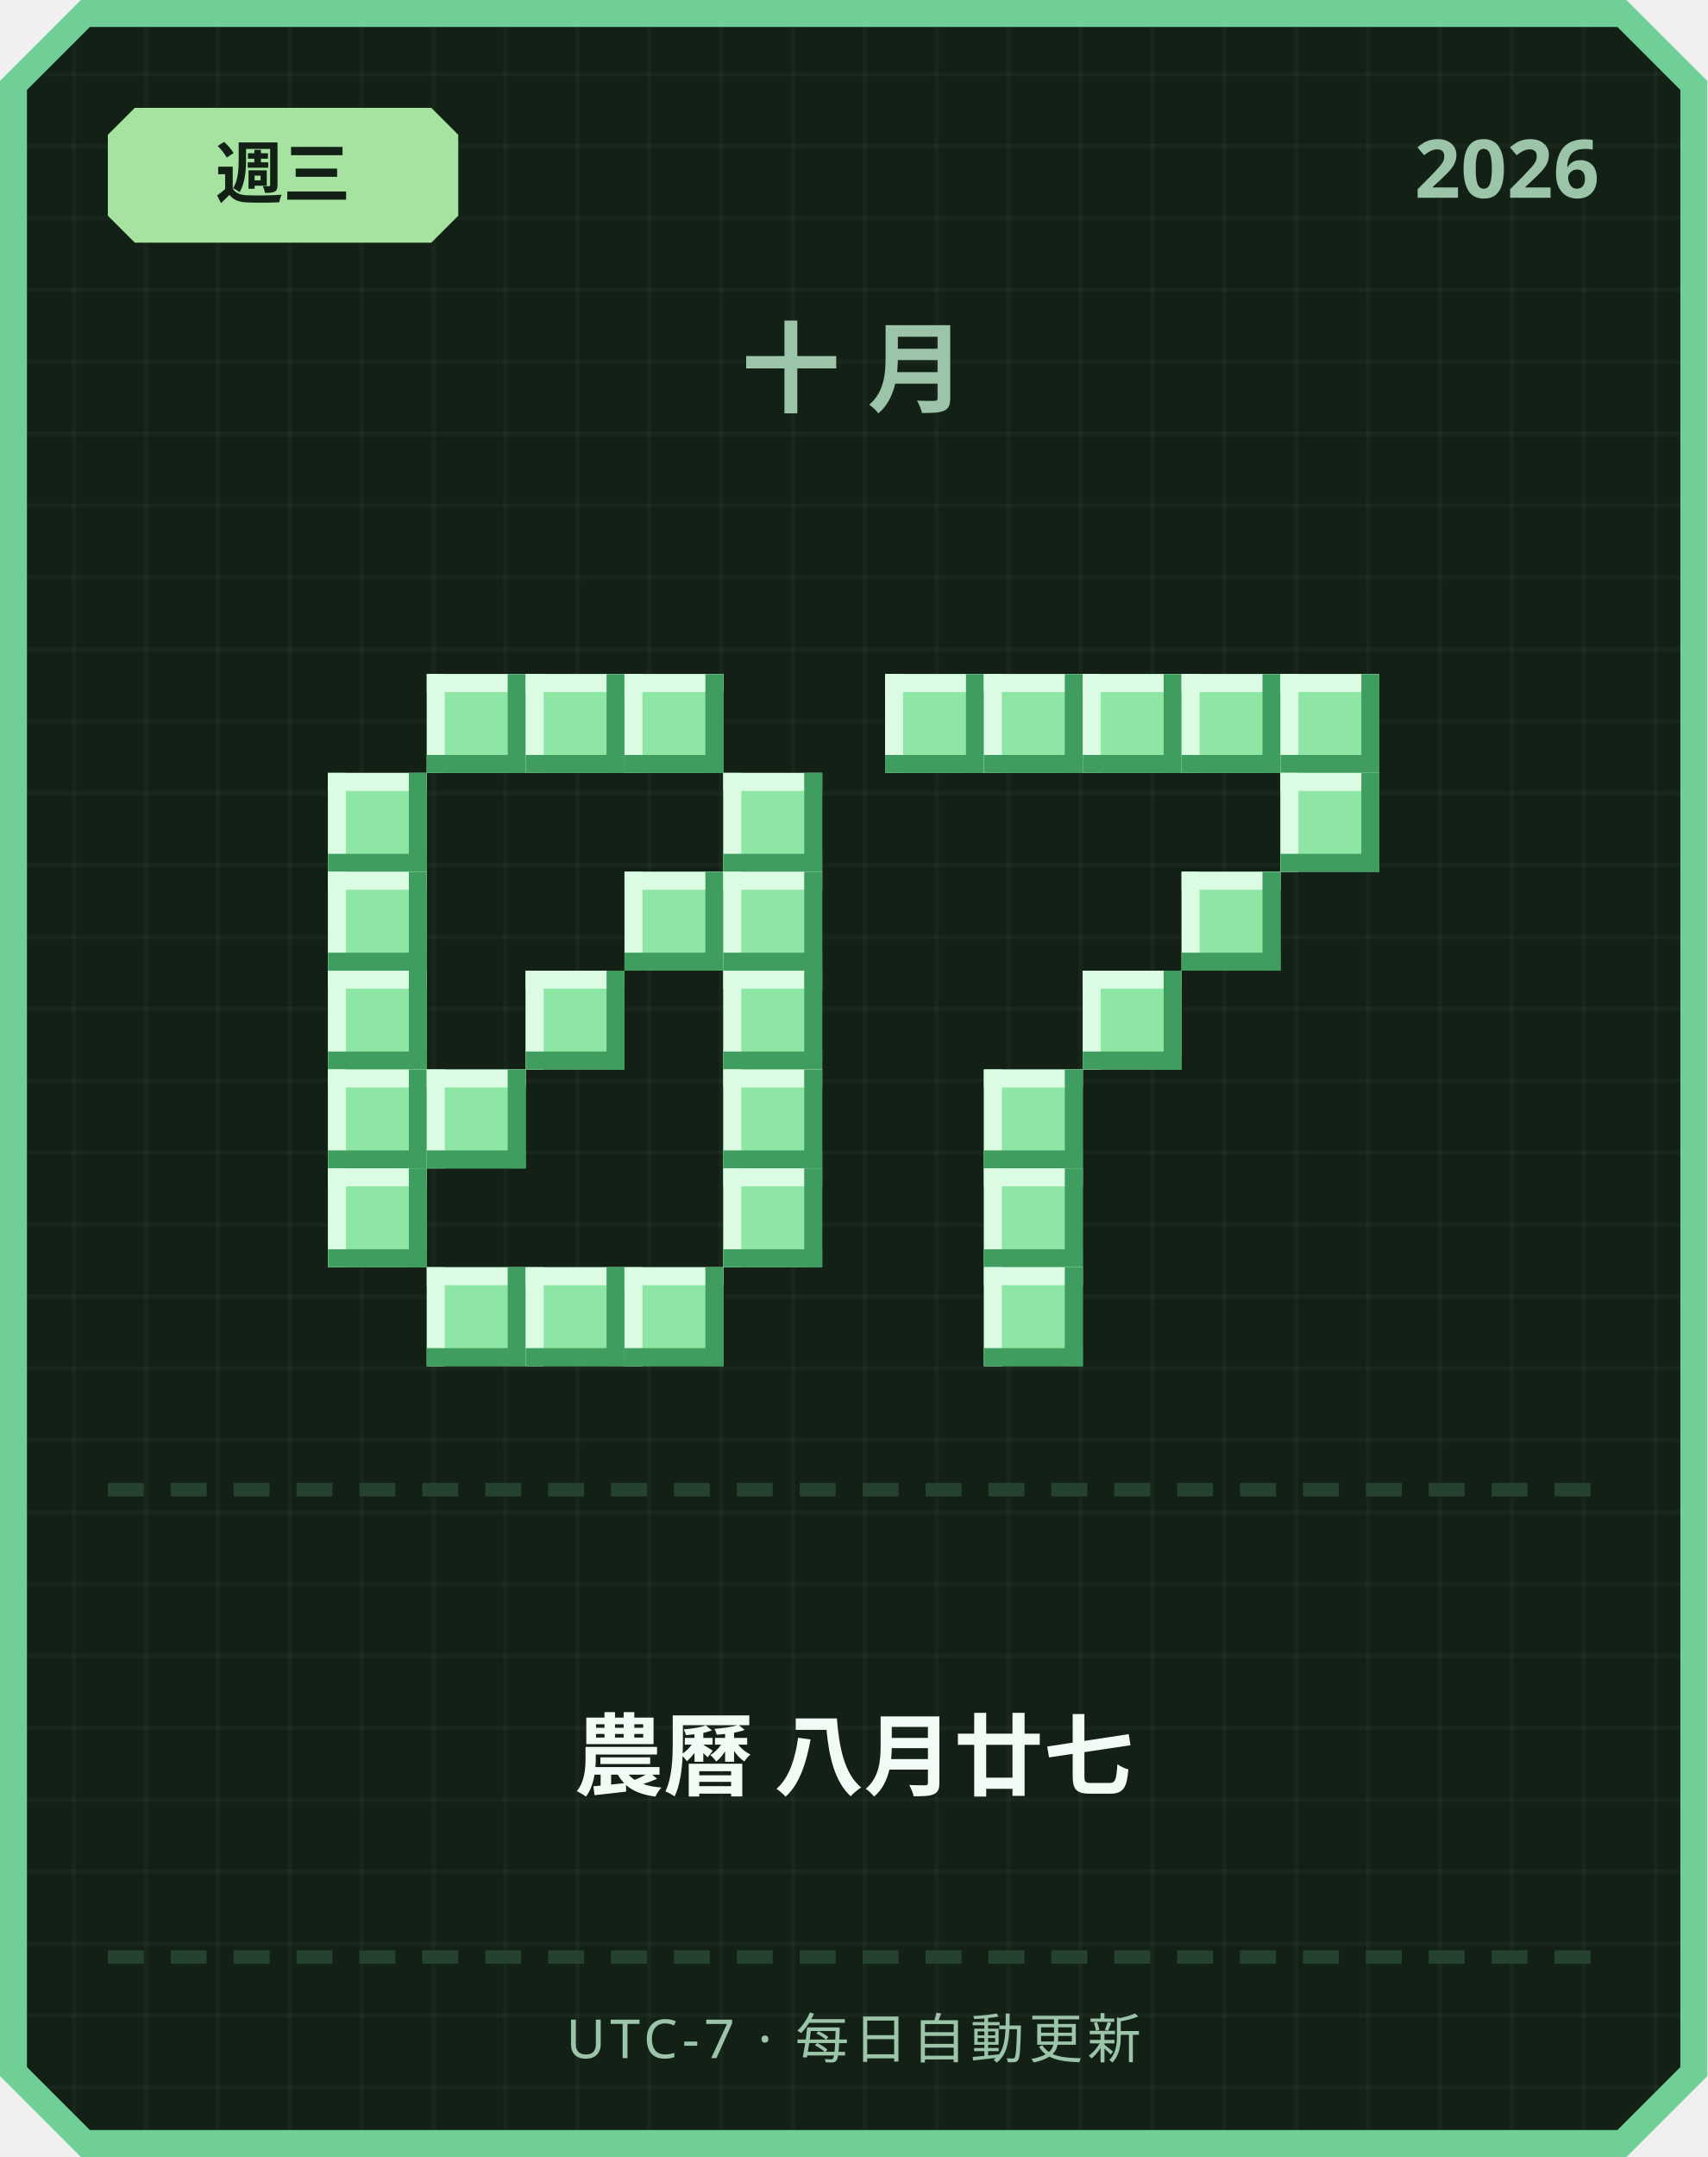
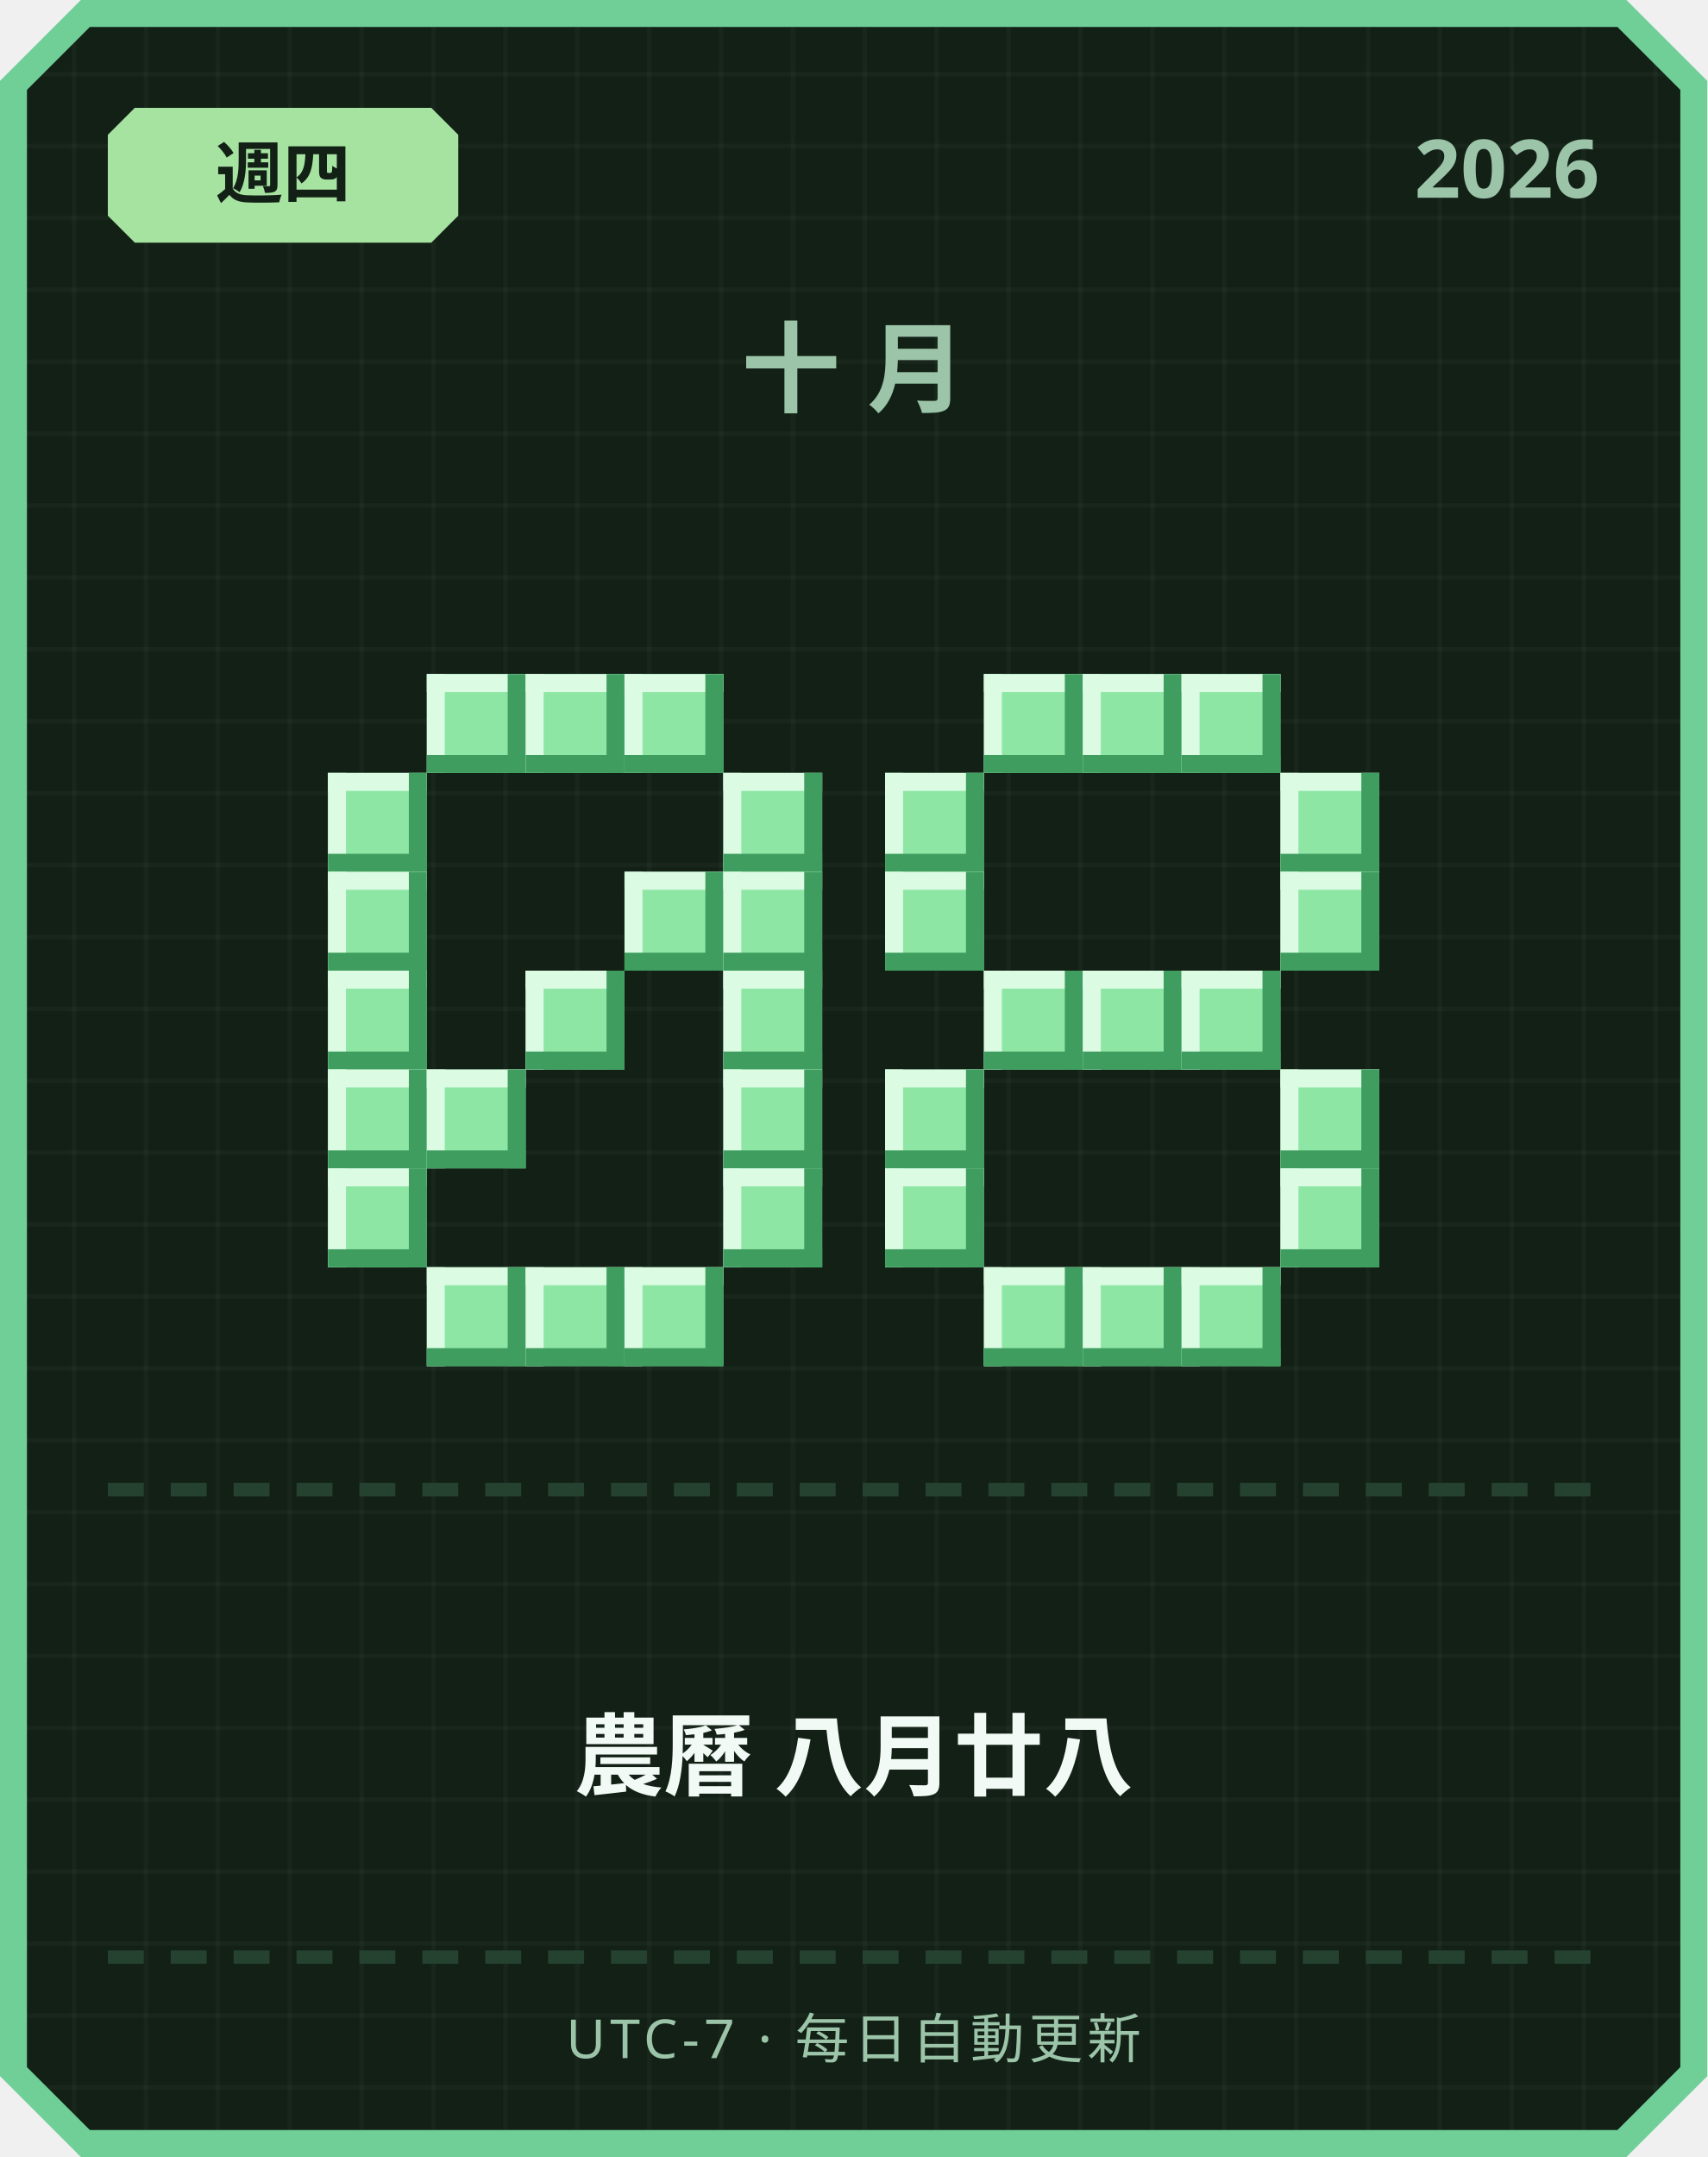
<svg xmlns="http://www.w3.org/2000/svg" width="380" height="480" viewBox="0 0 380 480">
  <defs>
    <pattern id="grid" width="16" height="16" patternUnits="userSpaceOnUse">
      <rect width="16" height="16" fill="#122016" />
      <rect width="1" height="16" fill="#ffffff" opacity="0.03" />
      <rect width="16" height="1" fill="#ffffff" opacity="0.03" />
    </pattern>
  </defs>
  <path d="M 18,0 L 362,0 L 380,18 L 380,462 L 362,480 L 18,480 L 0,462 L 0,18 Z" fill="#6fcf97" />
  <path d="M 20,6 L 360,6 L 374,20 L 374,460 L 360,474 L 20,474 L 6,460 L 6,20 Z" fill="url(#grid)" />
  <path d="M 30,24 L 96,24 L 102,30 L 102,48 L 96,54 L 30,54 L 24,48 L 24,30 Z" fill="#a6e3a1" />
-   <text x="63" y="44" text-anchor="middle" font-family="'Segoe UI', sans-serif" font-size="15" font-weight="700" fill="#122016">週三</text>
+   <text x="63" y="44" text-anchor="middle" font-family="'Segoe UI', sans-serif" font-size="15" font-weight="700" fill="#122016">週四</text>
  <text x="356" y="44" text-anchor="end" font-family="'Segoe UI', sans-serif" font-size="18" font-weight="700" fill="#9bc4a8">2026</text>
  <text x="190" y="90" text-anchor="middle" font-family="'Segoe UI', sans-serif" font-size="22" font-weight="700" letter-spacing="6" fill="#9bc4a8">十月</text>
  <rect x="95" y="150" width="22" height="22" fill="#8ee6a5" />
  <rect x="95" y="150" width="22" height="4" fill="#dbfbe3" />
  <rect x="95" y="150" width="4" height="22" fill="#dbfbe3" />
  <rect x="95" y="168" width="22" height="4" fill="#3f9e5f" />
  <rect x="113" y="150" width="4" height="22" fill="#3f9e5f" />
  <rect x="117" y="150" width="22" height="22" fill="#8ee6a5" />
  <rect x="117" y="150" width="22" height="4" fill="#dbfbe3" />
  <rect x="117" y="150" width="4" height="22" fill="#dbfbe3" />
  <rect x="117" y="168" width="22" height="4" fill="#3f9e5f" />
  <rect x="135" y="150" width="4" height="22" fill="#3f9e5f" />
  <rect x="139" y="150" width="22" height="22" fill="#8ee6a5" />
  <rect x="139" y="150" width="22" height="4" fill="#dbfbe3" />
  <rect x="139" y="150" width="4" height="22" fill="#dbfbe3" />
  <rect x="139" y="168" width="22" height="4" fill="#3f9e5f" />
  <rect x="157" y="150" width="4" height="22" fill="#3f9e5f" />
  <rect x="73" y="172" width="22" height="22" fill="#8ee6a5" />
  <rect x="73" y="172" width="22" height="4" fill="#dbfbe3" />
  <rect x="73" y="172" width="4" height="22" fill="#dbfbe3" />
  <rect x="73" y="190" width="22" height="4" fill="#3f9e5f" />
  <rect x="91" y="172" width="4" height="22" fill="#3f9e5f" />
  <rect x="161" y="172" width="22" height="22" fill="#8ee6a5" />
  <rect x="161" y="172" width="22" height="4" fill="#dbfbe3" />
  <rect x="161" y="172" width="4" height="22" fill="#dbfbe3" />
  <rect x="161" y="190" width="22" height="4" fill="#3f9e5f" />
  <rect x="179" y="172" width="4" height="22" fill="#3f9e5f" />
  <rect x="73" y="194" width="22" height="22" fill="#8ee6a5" />
  <rect x="73" y="194" width="22" height="4" fill="#dbfbe3" />
  <rect x="73" y="194" width="4" height="22" fill="#dbfbe3" />
  <rect x="73" y="212" width="22" height="4" fill="#3f9e5f" />
  <rect x="91" y="194" width="4" height="22" fill="#3f9e5f" />
  <rect x="139" y="194" width="22" height="22" fill="#8ee6a5" />
  <rect x="139" y="194" width="22" height="4" fill="#dbfbe3" />
  <rect x="139" y="194" width="4" height="22" fill="#dbfbe3" />
  <rect x="139" y="212" width="22" height="4" fill="#3f9e5f" />
  <rect x="157" y="194" width="4" height="22" fill="#3f9e5f" />
  <rect x="161" y="194" width="22" height="22" fill="#8ee6a5" />
  <rect x="161" y="194" width="22" height="4" fill="#dbfbe3" />
  <rect x="161" y="194" width="4" height="22" fill="#dbfbe3" />
  <rect x="161" y="212" width="22" height="4" fill="#3f9e5f" />
  <rect x="179" y="194" width="4" height="22" fill="#3f9e5f" />
  <rect x="73" y="216" width="22" height="22" fill="#8ee6a5" />
  <rect x="73" y="216" width="22" height="4" fill="#dbfbe3" />
  <rect x="73" y="216" width="4" height="22" fill="#dbfbe3" />
  <rect x="73" y="234" width="22" height="4" fill="#3f9e5f" />
  <rect x="91" y="216" width="4" height="22" fill="#3f9e5f" />
  <rect x="117" y="216" width="22" height="22" fill="#8ee6a5" />
  <rect x="117" y="216" width="22" height="4" fill="#dbfbe3" />
  <rect x="117" y="216" width="4" height="22" fill="#dbfbe3" />
  <rect x="117" y="234" width="22" height="4" fill="#3f9e5f" />
  <rect x="135" y="216" width="4" height="22" fill="#3f9e5f" />
  <rect x="161" y="216" width="22" height="22" fill="#8ee6a5" />
  <rect x="161" y="216" width="22" height="4" fill="#dbfbe3" />
  <rect x="161" y="216" width="4" height="22" fill="#dbfbe3" />
  <rect x="161" y="234" width="22" height="4" fill="#3f9e5f" />
  <rect x="179" y="216" width="4" height="22" fill="#3f9e5f" />
  <rect x="73" y="238" width="22" height="22" fill="#8ee6a5" />
  <rect x="73" y="238" width="22" height="4" fill="#dbfbe3" />
  <rect x="73" y="238" width="4" height="22" fill="#dbfbe3" />
  <rect x="73" y="256" width="22" height="4" fill="#3f9e5f" />
  <rect x="91" y="238" width="4" height="22" fill="#3f9e5f" />
  <rect x="95" y="238" width="22" height="22" fill="#8ee6a5" />
  <rect x="95" y="238" width="22" height="4" fill="#dbfbe3" />
  <rect x="95" y="238" width="4" height="22" fill="#dbfbe3" />
  <rect x="95" y="256" width="22" height="4" fill="#3f9e5f" />
  <rect x="113" y="238" width="4" height="22" fill="#3f9e5f" />
  <rect x="161" y="238" width="22" height="22" fill="#8ee6a5" />
  <rect x="161" y="238" width="22" height="4" fill="#dbfbe3" />
  <rect x="161" y="238" width="4" height="22" fill="#dbfbe3" />
  <rect x="161" y="256" width="22" height="4" fill="#3f9e5f" />
  <rect x="179" y="238" width="4" height="22" fill="#3f9e5f" />
  <rect x="73" y="260" width="22" height="22" fill="#8ee6a5" />
  <rect x="73" y="260" width="22" height="4" fill="#dbfbe3" />
  <rect x="73" y="260" width="4" height="22" fill="#dbfbe3" />
  <rect x="73" y="278" width="22" height="4" fill="#3f9e5f" />
  <rect x="91" y="260" width="4" height="22" fill="#3f9e5f" />
  <rect x="161" y="260" width="22" height="22" fill="#8ee6a5" />
  <rect x="161" y="260" width="22" height="4" fill="#dbfbe3" />
  <rect x="161" y="260" width="4" height="22" fill="#dbfbe3" />
  <rect x="161" y="278" width="22" height="4" fill="#3f9e5f" />
  <rect x="179" y="260" width="4" height="22" fill="#3f9e5f" />
  <rect x="95" y="282" width="22" height="22" fill="#8ee6a5" />
  <rect x="95" y="282" width="22" height="4" fill="#dbfbe3" />
  <rect x="95" y="282" width="4" height="22" fill="#dbfbe3" />
  <rect x="95" y="300" width="22" height="4" fill="#3f9e5f" />
  <rect x="113" y="282" width="4" height="22" fill="#3f9e5f" />
  <rect x="117" y="282" width="22" height="22" fill="#8ee6a5" />
  <rect x="117" y="282" width="22" height="4" fill="#dbfbe3" />
  <rect x="117" y="282" width="4" height="22" fill="#dbfbe3" />
  <rect x="117" y="300" width="22" height="4" fill="#3f9e5f" />
  <rect x="135" y="282" width="4" height="22" fill="#3f9e5f" />
  <rect x="139" y="282" width="22" height="22" fill="#8ee6a5" />
  <rect x="139" y="282" width="22" height="4" fill="#dbfbe3" />
  <rect x="139" y="282" width="4" height="22" fill="#dbfbe3" />
  <rect x="139" y="300" width="22" height="4" fill="#3f9e5f" />
  <rect x="157" y="282" width="4" height="22" fill="#3f9e5f" />
-   <rect x="197" y="150" width="22" height="22" fill="#8ee6a5" />
-   <rect x="197" y="150" width="22" height="4" fill="#dbfbe3" />
-   <rect x="197" y="150" width="4" height="22" fill="#dbfbe3" />
-   <rect x="197" y="168" width="22" height="4" fill="#3f9e5f" />
-   <rect x="215" y="150" width="4" height="22" fill="#3f9e5f" />
  <rect x="219" y="150" width="22" height="22" fill="#8ee6a5" />
  <rect x="219" y="150" width="22" height="4" fill="#dbfbe3" />
  <rect x="219" y="150" width="4" height="22" fill="#dbfbe3" />
  <rect x="219" y="168" width="22" height="4" fill="#3f9e5f" />
  <rect x="237" y="150" width="4" height="22" fill="#3f9e5f" />
  <rect x="241" y="150" width="22" height="22" fill="#8ee6a5" />
  <rect x="241" y="150" width="22" height="4" fill="#dbfbe3" />
  <rect x="241" y="150" width="4" height="22" fill="#dbfbe3" />
  <rect x="241" y="168" width="22" height="4" fill="#3f9e5f" />
  <rect x="259" y="150" width="4" height="22" fill="#3f9e5f" />
  <rect x="263" y="150" width="22" height="22" fill="#8ee6a5" />
  <rect x="263" y="150" width="22" height="4" fill="#dbfbe3" />
  <rect x="263" y="150" width="4" height="22" fill="#dbfbe3" />
  <rect x="263" y="168" width="22" height="4" fill="#3f9e5f" />
  <rect x="281" y="150" width="4" height="22" fill="#3f9e5f" />
-   <rect x="285" y="150" width="22" height="22" fill="#8ee6a5" />
-   <rect x="285" y="150" width="22" height="4" fill="#dbfbe3" />
-   <rect x="285" y="150" width="4" height="22" fill="#dbfbe3" />
-   <rect x="285" y="168" width="22" height="4" fill="#3f9e5f" />
-   <rect x="303" y="150" width="4" height="22" fill="#3f9e5f" />
+   <rect x="197" y="172" width="22" height="22" fill="#8ee6a5" />
+   <rect x="197" y="172" width="22" height="4" fill="#dbfbe3" />
+   <rect x="197" y="172" width="4" height="22" fill="#dbfbe3" />
+   <rect x="197" y="190" width="22" height="4" fill="#3f9e5f" />
+   <rect x="215" y="172" width="4" height="22" fill="#3f9e5f" />
  <rect x="285" y="172" width="22" height="22" fill="#8ee6a5" />
  <rect x="285" y="172" width="22" height="4" fill="#dbfbe3" />
  <rect x="285" y="172" width="4" height="22" fill="#dbfbe3" />
  <rect x="285" y="190" width="22" height="4" fill="#3f9e5f" />
  <rect x="303" y="172" width="4" height="22" fill="#3f9e5f" />
-   <rect x="263" y="194" width="22" height="22" fill="#8ee6a5" />
-   <rect x="263" y="194" width="22" height="4" fill="#dbfbe3" />
-   <rect x="263" y="194" width="4" height="22" fill="#dbfbe3" />
-   <rect x="263" y="212" width="22" height="4" fill="#3f9e5f" />
-   <rect x="281" y="194" width="4" height="22" fill="#3f9e5f" />
+   <rect x="197" y="194" width="22" height="22" fill="#8ee6a5" />
+   <rect x="197" y="194" width="22" height="4" fill="#dbfbe3" />
+   <rect x="197" y="194" width="4" height="22" fill="#dbfbe3" />
+   <rect x="197" y="212" width="22" height="4" fill="#3f9e5f" />
+   <rect x="215" y="194" width="4" height="22" fill="#3f9e5f" />
+   <rect x="285" y="194" width="22" height="22" fill="#8ee6a5" />
+   <rect x="285" y="194" width="22" height="4" fill="#dbfbe3" />
+   <rect x="285" y="194" width="4" height="22" fill="#dbfbe3" />
+   <rect x="285" y="212" width="22" height="4" fill="#3f9e5f" />
+   <rect x="303" y="194" width="4" height="22" fill="#3f9e5f" />
+   <rect x="219" y="216" width="22" height="22" fill="#8ee6a5" />
+   <rect x="219" y="216" width="22" height="4" fill="#dbfbe3" />
+   <rect x="219" y="216" width="4" height="22" fill="#dbfbe3" />
+   <rect x="219" y="234" width="22" height="4" fill="#3f9e5f" />
+   <rect x="237" y="216" width="4" height="22" fill="#3f9e5f" />
  <rect x="241" y="216" width="22" height="22" fill="#8ee6a5" />
  <rect x="241" y="216" width="22" height="4" fill="#dbfbe3" />
  <rect x="241" y="216" width="4" height="22" fill="#dbfbe3" />
  <rect x="241" y="234" width="22" height="4" fill="#3f9e5f" />
  <rect x="259" y="216" width="4" height="22" fill="#3f9e5f" />
-   <rect x="219" y="238" width="22" height="22" fill="#8ee6a5" />
-   <rect x="219" y="238" width="22" height="4" fill="#dbfbe3" />
-   <rect x="219" y="238" width="4" height="22" fill="#dbfbe3" />
-   <rect x="219" y="256" width="22" height="4" fill="#3f9e5f" />
-   <rect x="237" y="238" width="4" height="22" fill="#3f9e5f" />
-   <rect x="219" y="260" width="22" height="22" fill="#8ee6a5" />
-   <rect x="219" y="260" width="22" height="4" fill="#dbfbe3" />
-   <rect x="219" y="260" width="4" height="22" fill="#dbfbe3" />
-   <rect x="219" y="278" width="22" height="4" fill="#3f9e5f" />
-   <rect x="237" y="260" width="4" height="22" fill="#3f9e5f" />
+   <rect x="263" y="216" width="22" height="22" fill="#8ee6a5" />
+   <rect x="263" y="216" width="22" height="4" fill="#dbfbe3" />
+   <rect x="263" y="216" width="4" height="22" fill="#dbfbe3" />
+   <rect x="263" y="234" width="22" height="4" fill="#3f9e5f" />
+   <rect x="281" y="216" width="4" height="22" fill="#3f9e5f" />
+   <rect x="197" y="238" width="22" height="22" fill="#8ee6a5" />
+   <rect x="197" y="238" width="22" height="4" fill="#dbfbe3" />
+   <rect x="197" y="238" width="4" height="22" fill="#dbfbe3" />
+   <rect x="197" y="256" width="22" height="4" fill="#3f9e5f" />
+   <rect x="215" y="238" width="4" height="22" fill="#3f9e5f" />
+   <rect x="285" y="238" width="22" height="22" fill="#8ee6a5" />
+   <rect x="285" y="238" width="22" height="4" fill="#dbfbe3" />
+   <rect x="285" y="238" width="4" height="22" fill="#dbfbe3" />
+   <rect x="285" y="256" width="22" height="4" fill="#3f9e5f" />
+   <rect x="303" y="238" width="4" height="22" fill="#3f9e5f" />
+   <rect x="197" y="260" width="22" height="22" fill="#8ee6a5" />
+   <rect x="197" y="260" width="22" height="4" fill="#dbfbe3" />
+   <rect x="197" y="260" width="4" height="22" fill="#dbfbe3" />
+   <rect x="197" y="278" width="22" height="4" fill="#3f9e5f" />
+   <rect x="215" y="260" width="4" height="22" fill="#3f9e5f" />
+   <rect x="285" y="260" width="22" height="22" fill="#8ee6a5" />
+   <rect x="285" y="260" width="22" height="4" fill="#dbfbe3" />
+   <rect x="285" y="260" width="4" height="22" fill="#dbfbe3" />
+   <rect x="285" y="278" width="22" height="4" fill="#3f9e5f" />
+   <rect x="303" y="260" width="4" height="22" fill="#3f9e5f" />
  <rect x="219" y="282" width="22" height="22" fill="#8ee6a5" />
  <rect x="219" y="282" width="22" height="4" fill="#dbfbe3" />
  <rect x="219" y="282" width="4" height="22" fill="#dbfbe3" />
  <rect x="219" y="300" width="22" height="4" fill="#3f9e5f" />
  <rect x="237" y="282" width="4" height="22" fill="#3f9e5f" />
+   <rect x="241" y="282" width="22" height="22" fill="#8ee6a5" />
+   <rect x="241" y="282" width="22" height="4" fill="#dbfbe3" />
+   <rect x="241" y="282" width="4" height="22" fill="#dbfbe3" />
+   <rect x="241" y="300" width="22" height="4" fill="#3f9e5f" />
+   <rect x="259" y="282" width="4" height="22" fill="#3f9e5f" />
+   <rect x="263" y="282" width="22" height="22" fill="#8ee6a5" />
+   <rect x="263" y="282" width="22" height="4" fill="#dbfbe3" />
+   <rect x="263" y="282" width="4" height="22" fill="#dbfbe3" />
+   <rect x="263" y="300" width="22" height="4" fill="#3f9e5f" />
+   <rect x="281" y="282" width="4" height="22" fill="#3f9e5f" />
  <rect x="24" y="330" width="8" height="3" fill="#254230" />
  <rect x="38" y="330" width="8" height="3" fill="#254230" />
  <rect x="52" y="330" width="8" height="3" fill="#254230" />
  <rect x="66" y="330" width="8" height="3" fill="#254230" />
  <rect x="80" y="330" width="8" height="3" fill="#254230" />
  <rect x="94" y="330" width="8" height="3" fill="#254230" />
  <rect x="108" y="330" width="8" height="3" fill="#254230" />
  <rect x="122" y="330" width="8" height="3" fill="#254230" />
  <rect x="136" y="330" width="8" height="3" fill="#254230" />
  <rect x="150" y="330" width="8" height="3" fill="#254230" />
  <rect x="164" y="330" width="8" height="3" fill="#254230" />
  <rect x="178" y="330" width="8" height="3" fill="#254230" />
  <rect x="192" y="330" width="8" height="3" fill="#254230" />
  <rect x="206" y="330" width="8" height="3" fill="#254230" />
  <rect x="220" y="330" width="8" height="3" fill="#254230" />
  <rect x="234" y="330" width="8" height="3" fill="#254230" />
  <rect x="248" y="330" width="8" height="3" fill="#254230" />
  <rect x="262" y="330" width="8" height="3" fill="#254230" />
  <rect x="276" y="330" width="8" height="3" fill="#254230" />
  <rect x="290" y="330" width="8" height="3" fill="#254230" />
  <rect x="304" y="330" width="8" height="3" fill="#254230" />
  <rect x="318" y="330" width="8" height="3" fill="#254230" />
  <rect x="332" y="330" width="8" height="3" fill="#254230" />
  <rect x="346" y="330" width="8" height="3" fill="#254230" />
-   <text x="190" y="398" text-anchor="middle" font-family="'Segoe UI', 'Microsoft JhengHei', sans-serif" font-size="20" font-weight="700" fill="#f1faf4">農曆 八月廿七</text>
+   <text x="190" y="398" text-anchor="middle" font-family="'Segoe UI', 'Microsoft JhengHei', sans-serif" font-size="20" font-weight="700" fill="#f1faf4">農曆 八月廿八</text>
  <rect x="24" y="434" width="8" height="3" fill="#254230" />
  <rect x="38" y="434" width="8" height="3" fill="#254230" />
  <rect x="52" y="434" width="8" height="3" fill="#254230" />
  <rect x="66" y="434" width="8" height="3" fill="#254230" />
  <rect x="80" y="434" width="8" height="3" fill="#254230" />
  <rect x="94" y="434" width="8" height="3" fill="#254230" />
  <rect x="108" y="434" width="8" height="3" fill="#254230" />
  <rect x="122" y="434" width="8" height="3" fill="#254230" />
  <rect x="136" y="434" width="8" height="3" fill="#254230" />
  <rect x="150" y="434" width="8" height="3" fill="#254230" />
  <rect x="164" y="434" width="8" height="3" fill="#254230" />
  <rect x="178" y="434" width="8" height="3" fill="#254230" />
  <rect x="192" y="434" width="8" height="3" fill="#254230" />
  <rect x="206" y="434" width="8" height="3" fill="#254230" />
  <rect x="220" y="434" width="8" height="3" fill="#254230" />
  <rect x="234" y="434" width="8" height="3" fill="#254230" />
  <rect x="248" y="434" width="8" height="3" fill="#254230" />
  <rect x="262" y="434" width="8" height="3" fill="#254230" />
  <rect x="276" y="434" width="8" height="3" fill="#254230" />
  <rect x="290" y="434" width="8" height="3" fill="#254230" />
  <rect x="304" y="434" width="8" height="3" fill="#254230" />
  <rect x="318" y="434" width="8" height="3" fill="#254230" />
  <rect x="332" y="434" width="8" height="3" fill="#254230" />
  <rect x="346" y="434" width="8" height="3" fill="#254230" />
  <text x="190" y="458" text-anchor="middle" font-family="'Segoe UI', sans-serif" font-size="12" letter-spacing="1" fill="#9bc4a8">UTC-7 · 每日自動更新</text>
</svg>
